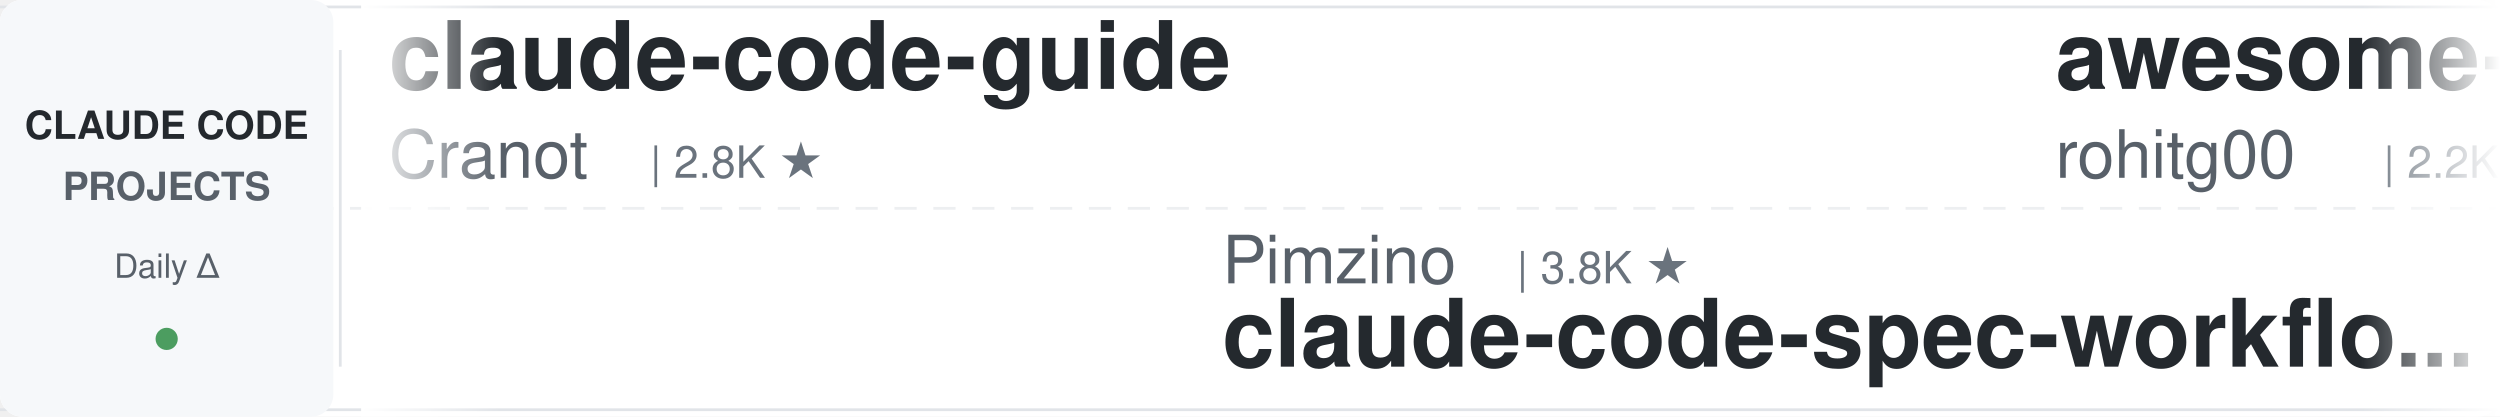
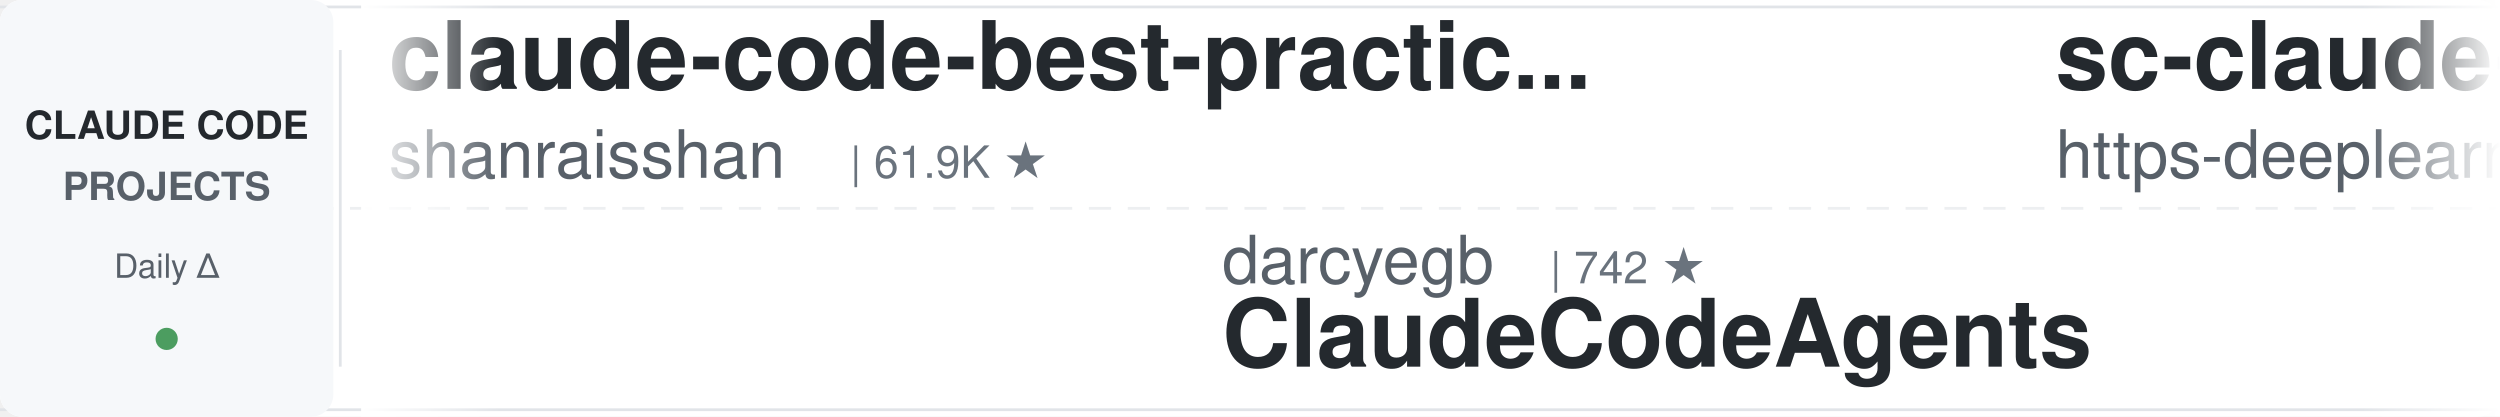
<svg xmlns="http://www.w3.org/2000/svg" width="900" height="150">
  <defs>
    <linearGradient id="leftFade" x1="0%" y1="0%" x2="100%" y2="0%">
      <stop offset="0%" style="stop-color:#ffffff;stop-opacity:1" />
      <stop offset="100%" style="stop-color:#ffffff;stop-opacity:0" />
    </linearGradient>
    <linearGradient id="rightFade" x1="0%" y1="0%" x2="100%" y2="0%">
      <stop offset="0%" style="stop-color:#ffffff;stop-opacity:0" />
      <stop offset="100%" style="stop-color:#ffffff;stop-opacity:1" />
    </linearGradient>
  </defs>
  <rect width="900" height="150" fill="#ffffff" rx="8" />
  <rect x="0" y="2" width="900" height="1" fill="#e1e4e8" />
  <rect x="0" y="147" width="900" height="1" fill="#e1e4e8" />
  <line x1="0" y1="75" x2="900" y2="75" stroke="#e1e4e8" stroke-width="1" stroke-dasharray="8 6" opacity="0.6" />
  <rect x="0" y="0" width="120" height="150" fill="#f6f8fa" rx="8" />
  <text x="60" y="50" font-family="-apple-system, BlinkMacSystemFont, 'Segoe UI', Helvetica, Arial, sans-serif" font-size="14" font-weight="600" fill="#24292e" text-anchor="middle">CLAUDE CODE</text>
  <text x="60" y="72" font-family="-apple-system, BlinkMacSystemFont, 'Segoe UI', Helvetica, Arial, sans-serif" font-size="14" font-weight="600" fill="#586069" text-anchor="middle">PROJECTS</text>
  <text x="60" y="100" font-family="-apple-system, BlinkMacSystemFont, 'Segoe UI', Helvetica, Arial, sans-serif" font-size="12" font-weight="500" fill="#586069" text-anchor="middle">Daily Δ</text>
  <circle cx="60" cy="122" r="4" fill="#22863a" opacity="0.8" />
  <rect x="122" y="18" width="1" height="114" fill="#e1e4e8" />
  <clipPath id="tickerClip">
    <rect x="130" y="0" width="770" height="150" />
  </clipPath>
  <g clip-path="url(#tickerClip)">
    <g id="tickerItems">
      <animateTransform attributeName="transform" attributeType="XML" type="translate" from="0 0" to="-3000 0" dur="54s" repeatCount="indefinite" />
      <g transform="translate(0, 0)">
-         <text x="140" y="32" font-family="-apple-system, BlinkMacSystemFont, 'Segoe UI', Helvetica, Arial, sans-serif" font-size="34" font-weight="600" fill="#24292e">claude-code-guide</text>
-         <text x="140" y="64" font-family="-apple-system, BlinkMacSystemFont, 'Segoe UI', Helvetica, Arial, sans-serif" font-size="24" font-weight="400" fill="#586069">Cranot</text>
-         <text x="234" y="64" font-family="-apple-system, BlinkMacSystemFont, 'Segoe UI', Helvetica, Arial, sans-serif" font-size="16" font-weight="500" fill="#6a737d">| 2.8K ★</text>
+         <text x="140" y="32" font-family="-apple-system, BlinkMacSystemFont, 'Segoe UI', Helvetica, Arial, sans-serif" font-size="34" font-weight="600" fill="#24292e">claude-code-best-practic...</text>
+         <text x="140" y="64" font-family="-apple-system, BlinkMacSystemFont, 'Segoe UI', Helvetica, Arial, sans-serif" font-size="24" font-weight="400" fill="#586069">shanraisshan</text>
+         <text x="306" y="64" font-family="-apple-system, BlinkMacSystemFont, 'Segoe UI', Helvetica, Arial, sans-serif" font-size="16" font-weight="500" fill="#6a737d">| 61.9K ★</text>
      </g>
      <g transform="translate(300, 0)">
-         <text x="140" y="102" font-family="-apple-system, BlinkMacSystemFont, 'Segoe UI', Helvetica, Arial, sans-serif" font-size="24" font-weight="400" fill="#586069">Pimzino</text>
-         <text x="246" y="102" font-family="-apple-system, BlinkMacSystemFont, 'Segoe UI', Helvetica, Arial, sans-serif" font-size="16" font-weight="500" fill="#6a737d">| 3.8K ★</text>
-         <text x="140" y="132" font-family="-apple-system, BlinkMacSystemFont, 'Segoe UI', Helvetica, Arial, sans-serif" font-size="34" font-weight="600" fill="#24292e">claude-code-spec-workflo...</text>
+         <text x="140" y="102" font-family="-apple-system, BlinkMacSystemFont, 'Segoe UI', Helvetica, Arial, sans-serif" font-size="24" font-weight="400" fill="#586069">darcyegb</text>
+         <text x="258" y="102" font-family="-apple-system, BlinkMacSystemFont, 'Segoe UI', Helvetica, Arial, sans-serif" font-size="16" font-weight="500" fill="#6a737d">| 742 ★</text>
+         <text x="140" y="132" font-family="-apple-system, BlinkMacSystemFont, 'Segoe UI', Helvetica, Arial, sans-serif" font-size="34" font-weight="600" fill="#24292e">ClaudeCodeAgents</text>
      </g>
      <g transform="translate(600, 0)">
-         <text x="140" y="32" font-family="-apple-system, BlinkMacSystemFont, 'Segoe UI', Helvetica, Arial, sans-serif" font-size="34" font-weight="600" fill="#24292e">awesome-claude-code-tool...</text>
-         <text x="140" y="64" font-family="-apple-system, BlinkMacSystemFont, 'Segoe UI', Helvetica, Arial, sans-serif" font-size="24" font-weight="400" fill="#586069">rohitg00</text>
-         <text x="258" y="64" font-family="-apple-system, BlinkMacSystemFont, 'Segoe UI', Helvetica, Arial, sans-serif" font-size="16" font-weight="500" fill="#6a737d">| 2.2K ★</text>
+         <text x="140" y="32" font-family="-apple-system, BlinkMacSystemFont, 'Segoe UI', Helvetica, Arial, sans-serif" font-size="34" font-weight="600" fill="#24292e">sc-claude-code-files</text>
+         <text x="140" y="64" font-family="-apple-system, BlinkMacSystemFont, 'Segoe UI', Helvetica, Arial, sans-serif" font-size="24" font-weight="400" fill="#586069">https-deeplearning-ai</text>
+         <text x="414" y="64" font-family="-apple-system, BlinkMacSystemFont, 'Segoe UI', Helvetica, Arial, sans-serif" font-size="16" font-weight="500" fill="#6a737d">| 533 ★</text>
      </g>
      <g transform="translate(900, 0)">
-         <text x="140" y="102" font-family="-apple-system, BlinkMacSystemFont, 'Segoe UI', Helvetica, Arial, sans-serif" font-size="24" font-weight="400" fill="#586069">jqueryscript</text>
-         <text x="306" y="102" font-family="-apple-system, BlinkMacSystemFont, 'Segoe UI', Helvetica, Arial, sans-serif" font-size="16" font-weight="500" fill="#6a737d">| 455 ★</text>
-         <text x="140" y="132" font-family="-apple-system, BlinkMacSystemFont, 'Segoe UI', Helvetica, Arial, sans-serif" font-size="34" font-weight="600" fill="#24292e">awesome-claude-code</text>
+         <text x="140" y="102" font-family="-apple-system, BlinkMacSystemFont, 'Segoe UI', Helvetica, Arial, sans-serif" font-size="24" font-weight="400" fill="#586069">ChrisWiles</text>
+         <text x="282" y="102" font-family="-apple-system, BlinkMacSystemFont, 'Segoe UI', Helvetica, Arial, sans-serif" font-size="16" font-weight="500" fill="#6a737d">| 6.0K ★</text>
+         <text x="140" y="132" font-family="-apple-system, BlinkMacSystemFont, 'Segoe UI', Helvetica, Arial, sans-serif" font-size="34" font-weight="600" fill="#24292e">claude-code-showcase</text>
      </g>
      <g transform="translate(1200, 0)">
-         <text x="140" y="32" font-family="-apple-system, BlinkMacSystemFont, 'Segoe UI', Helvetica, Arial, sans-serif" font-size="34" font-weight="600" fill="#24292e">claude-code-hub</text>
-         <text x="140" y="64" font-family="-apple-system, BlinkMacSystemFont, 'Segoe UI', Helvetica, Arial, sans-serif" font-size="24" font-weight="400" fill="#586069">ding113</text>
-         <text x="246" y="64" font-family="-apple-system, BlinkMacSystemFont, 'Segoe UI', Helvetica, Arial, sans-serif" font-size="16" font-weight="500" fill="#6a737d">| 3.2K ★</text>
+         <text x="140" y="32" font-family="-apple-system, BlinkMacSystemFont, 'Segoe UI', Helvetica, Arial, sans-serif" font-size="34" font-weight="600" fill="#24292e">claude-code-action</text>
+         <text x="140" y="64" font-family="-apple-system, BlinkMacSystemFont, 'Segoe UI', Helvetica, Arial, sans-serif" font-size="24" font-weight="400" fill="#586069">anthropics</text>
+         <text x="282" y="64" font-family="-apple-system, BlinkMacSystemFont, 'Segoe UI', Helvetica, Arial, sans-serif" font-size="16" font-weight="500" fill="#6a737d">| 8.2K ★</text>
      </g>
      <g transform="translate(1500, 0)">
        <text x="140" y="102" font-family="-apple-system, BlinkMacSystemFont, 'Segoe UI', Helvetica, Arial, sans-serif" font-size="24" font-weight="400" fill="#586069">anthropics</text>
        <text x="282" y="102" font-family="-apple-system, BlinkMacSystemFont, 'Segoe UI', Helvetica, Arial, sans-serif" font-size="16" font-weight="500" fill="#6a737d">| 892 ★</text>
        <text x="140" y="132" font-family="-apple-system, BlinkMacSystemFont, 'Segoe UI', Helvetica, Arial, sans-serif" font-size="34" font-weight="600" fill="#24292e">claude-code-base-action</text>
      </g>
      <g transform="translate(1800, 0)">
-         <text x="140" y="32" font-family="-apple-system, BlinkMacSystemFont, 'Segoe UI', Helvetica, Arial, sans-serif" font-size="34" font-weight="600" fill="#24292e">claude-code-local</text>
-         <text x="140" y="64" font-family="-apple-system, BlinkMacSystemFont, 'Segoe UI', Helvetica, Arial, sans-serif" font-size="24" font-weight="400" fill="#586069">nicedreamzapp</text>
-         <text x="318" y="64" font-family="-apple-system, BlinkMacSystemFont, 'Segoe UI', Helvetica, Arial, sans-serif" font-size="16" font-weight="500" fill="#6a737d">| 2.9K ★</text>
+         <text x="140" y="32" font-family="-apple-system, BlinkMacSystemFont, 'Segoe UI', Helvetica, Arial, sans-serif" font-size="34" font-weight="600" fill="#24292e">claude-code-hooks-master...</text>
+         <text x="140" y="64" font-family="-apple-system, BlinkMacSystemFont, 'Segoe UI', Helvetica, Arial, sans-serif" font-size="24" font-weight="400" fill="#586069">disler</text>
+         <text x="234" y="64" font-family="-apple-system, BlinkMacSystemFont, 'Segoe UI', Helvetica, Arial, sans-serif" font-size="16" font-weight="500" fill="#6a737d">| 3.8K ★</text>
      </g>
      <g transform="translate(2100, 0)">
-         <text x="140" y="102" font-family="-apple-system, BlinkMacSystemFont, 'Segoe UI', Helvetica, Arial, sans-serif" font-size="24" font-weight="400" fill="#586069">edmund-io</text>
-         <text x="270" y="102" font-family="-apple-system, BlinkMacSystemFont, 'Segoe UI', Helvetica, Arial, sans-serif" font-size="16" font-weight="500" fill="#6a737d">| 1.5K ★</text>
-         <text x="140" y="132" font-family="-apple-system, BlinkMacSystemFont, 'Segoe UI', Helvetica, Arial, sans-serif" font-size="34" font-weight="600" fill="#24292e">edmunds-claude-code</text>
+         <text x="140" y="102" font-family="-apple-system, BlinkMacSystemFont, 'Segoe UI', Helvetica, Arial, sans-serif" font-size="24" font-weight="400" fill="#586069">jeremylongshore</text>
+         <text x="342" y="102" font-family="-apple-system, BlinkMacSystemFont, 'Segoe UI', Helvetica, Arial, sans-serif" font-size="16" font-weight="500" fill="#6a737d">| 2.5K ★</text>
+         <text x="140" y="132" font-family="-apple-system, BlinkMacSystemFont, 'Segoe UI', Helvetica, Arial, sans-serif" font-size="34" font-weight="600" fill="#24292e">claude-code-plugins-plus...</text>
      </g>
      <g transform="translate(2400, 0)">
-         <text x="140" y="32" font-family="-apple-system, BlinkMacSystemFont, 'Segoe UI', Helvetica, Arial, sans-serif" font-size="34" font-weight="600" fill="#24292e">free-claude-code</text>
-         <text x="140" y="64" font-family="-apple-system, BlinkMacSystemFont, 'Segoe UI', Helvetica, Arial, sans-serif" font-size="24" font-weight="400" fill="#586069">Alishahryar1</text>
-         <text x="306" y="64" font-family="-apple-system, BlinkMacSystemFont, 'Segoe UI', Helvetica, Arial, sans-serif" font-size="16" font-weight="500" fill="#6a737d">| 38.4K ★</text>
+         <text x="140" y="32" font-family="-apple-system, BlinkMacSystemFont, 'Segoe UI', Helvetica, Arial, sans-serif" font-size="34" font-weight="600" fill="#24292e">CLIProxyAPI</text>
+         <text x="140" y="64" font-family="-apple-system, BlinkMacSystemFont, 'Segoe UI', Helvetica, Arial, sans-serif" font-size="24" font-weight="400" fill="#586069">router-for-me</text>
+         <text x="318" y="64" font-family="-apple-system, BlinkMacSystemFont, 'Segoe UI', Helvetica, Arial, sans-serif" font-size="16" font-weight="500" fill="#6a737d">| 39.1K ★</text>
      </g>
      <g transform="translate(2700, 0)">
-         <text x="140" y="102" font-family="-apple-system, BlinkMacSystemFont, 'Segoe UI', Helvetica, Arial, sans-serif" font-size="24" font-weight="400" fill="#586069">pedrohcgs</text>
-         <text x="270" y="102" font-family="-apple-system, BlinkMacSystemFont, 'Segoe UI', Helvetica, Arial, sans-serif" font-size="16" font-weight="500" fill="#6a737d">| 1.3K ★</text>
-         <text x="140" y="132" font-family="-apple-system, BlinkMacSystemFont, 'Segoe UI', Helvetica, Arial, sans-serif" font-size="34" font-weight="600" fill="#24292e">claude-code-my-workflow</text>
+         <text x="140" y="102" font-family="-apple-system, BlinkMacSystemFont, 'Segoe UI', Helvetica, Arial, sans-serif" font-size="24" font-weight="400" fill="#586069">1rgs</text>
+         <text x="210" y="102" font-family="-apple-system, BlinkMacSystemFont, 'Segoe UI', Helvetica, Arial, sans-serif" font-size="16" font-weight="500" fill="#6a737d">| 3.7K ★</text>
+         <text x="140" y="132" font-family="-apple-system, BlinkMacSystemFont, 'Segoe UI', Helvetica, Arial, sans-serif" font-size="34" font-weight="600" fill="#24292e">claude-code-proxy</text>
      </g>
      <g transform="translate(3000, 0)">
-         <text x="140" y="32" font-family="-apple-system, BlinkMacSystemFont, 'Segoe UI', Helvetica, Arial, sans-serif" font-size="34" font-weight="600" fill="#24292e">claude-code-guide</text>
-         <text x="140" y="64" font-family="-apple-system, BlinkMacSystemFont, 'Segoe UI', Helvetica, Arial, sans-serif" font-size="24" font-weight="400" fill="#586069">Cranot</text>
-         <text x="234" y="64" font-family="-apple-system, BlinkMacSystemFont, 'Segoe UI', Helvetica, Arial, sans-serif" font-size="16" font-weight="500" fill="#6a737d">| 2.8K ★</text>
+         <text x="140" y="32" font-family="-apple-system, BlinkMacSystemFont, 'Segoe UI', Helvetica, Arial, sans-serif" font-size="34" font-weight="600" fill="#24292e">claude-code-best-practic...</text>
+         <text x="140" y="64" font-family="-apple-system, BlinkMacSystemFont, 'Segoe UI', Helvetica, Arial, sans-serif" font-size="24" font-weight="400" fill="#586069">shanraisshan</text>
+         <text x="306" y="64" font-family="-apple-system, BlinkMacSystemFont, 'Segoe UI', Helvetica, Arial, sans-serif" font-size="16" font-weight="500" fill="#6a737d">| 61.9K ★</text>
      </g>
      <g transform="translate(3300, 0)">
-         <text x="140" y="102" font-family="-apple-system, BlinkMacSystemFont, 'Segoe UI', Helvetica, Arial, sans-serif" font-size="24" font-weight="400" fill="#586069">Pimzino</text>
-         <text x="246" y="102" font-family="-apple-system, BlinkMacSystemFont, 'Segoe UI', Helvetica, Arial, sans-serif" font-size="16" font-weight="500" fill="#6a737d">| 3.8K ★</text>
-         <text x="140" y="132" font-family="-apple-system, BlinkMacSystemFont, 'Segoe UI', Helvetica, Arial, sans-serif" font-size="34" font-weight="600" fill="#24292e">claude-code-spec-workflo...</text>
+         <text x="140" y="102" font-family="-apple-system, BlinkMacSystemFont, 'Segoe UI', Helvetica, Arial, sans-serif" font-size="24" font-weight="400" fill="#586069">darcyegb</text>
+         <text x="258" y="102" font-family="-apple-system, BlinkMacSystemFont, 'Segoe UI', Helvetica, Arial, sans-serif" font-size="16" font-weight="500" fill="#6a737d">| 742 ★</text>
+         <text x="140" y="132" font-family="-apple-system, BlinkMacSystemFont, 'Segoe UI', Helvetica, Arial, sans-serif" font-size="34" font-weight="600" fill="#24292e">ClaudeCodeAgents</text>
      </g>
      <g transform="translate(3600, 0)">
-         <text x="140" y="32" font-family="-apple-system, BlinkMacSystemFont, 'Segoe UI', Helvetica, Arial, sans-serif" font-size="34" font-weight="600" fill="#24292e">awesome-claude-code-tool...</text>
-         <text x="140" y="64" font-family="-apple-system, BlinkMacSystemFont, 'Segoe UI', Helvetica, Arial, sans-serif" font-size="24" font-weight="400" fill="#586069">rohitg00</text>
-         <text x="258" y="64" font-family="-apple-system, BlinkMacSystemFont, 'Segoe UI', Helvetica, Arial, sans-serif" font-size="16" font-weight="500" fill="#6a737d">| 2.2K ★</text>
+         <text x="140" y="32" font-family="-apple-system, BlinkMacSystemFont, 'Segoe UI', Helvetica, Arial, sans-serif" font-size="34" font-weight="600" fill="#24292e">sc-claude-code-files</text>
+         <text x="140" y="64" font-family="-apple-system, BlinkMacSystemFont, 'Segoe UI', Helvetica, Arial, sans-serif" font-size="24" font-weight="400" fill="#586069">https-deeplearning-ai</text>
+         <text x="414" y="64" font-family="-apple-system, BlinkMacSystemFont, 'Segoe UI', Helvetica, Arial, sans-serif" font-size="16" font-weight="500" fill="#6a737d">| 533 ★</text>
      </g>
      <g transform="translate(3900, 0)">
-         <text x="140" y="102" font-family="-apple-system, BlinkMacSystemFont, 'Segoe UI', Helvetica, Arial, sans-serif" font-size="24" font-weight="400" fill="#586069">jqueryscript</text>
-         <text x="306" y="102" font-family="-apple-system, BlinkMacSystemFont, 'Segoe UI', Helvetica, Arial, sans-serif" font-size="16" font-weight="500" fill="#6a737d">| 455 ★</text>
-         <text x="140" y="132" font-family="-apple-system, BlinkMacSystemFont, 'Segoe UI', Helvetica, Arial, sans-serif" font-size="34" font-weight="600" fill="#24292e">awesome-claude-code</text>
+         <text x="140" y="102" font-family="-apple-system, BlinkMacSystemFont, 'Segoe UI', Helvetica, Arial, sans-serif" font-size="24" font-weight="400" fill="#586069">ChrisWiles</text>
+         <text x="282" y="102" font-family="-apple-system, BlinkMacSystemFont, 'Segoe UI', Helvetica, Arial, sans-serif" font-size="16" font-weight="500" fill="#6a737d">| 6.0K ★</text>
+         <text x="140" y="132" font-family="-apple-system, BlinkMacSystemFont, 'Segoe UI', Helvetica, Arial, sans-serif" font-size="34" font-weight="600" fill="#24292e">claude-code-showcase</text>
      </g>
    </g>
  </g>
  <rect x="130" y="0" width="50" height="150" fill="url(#leftFade)" />
  <rect x="850" y="0" width="50" height="150" fill="url(#rightFade)" />
</svg>
